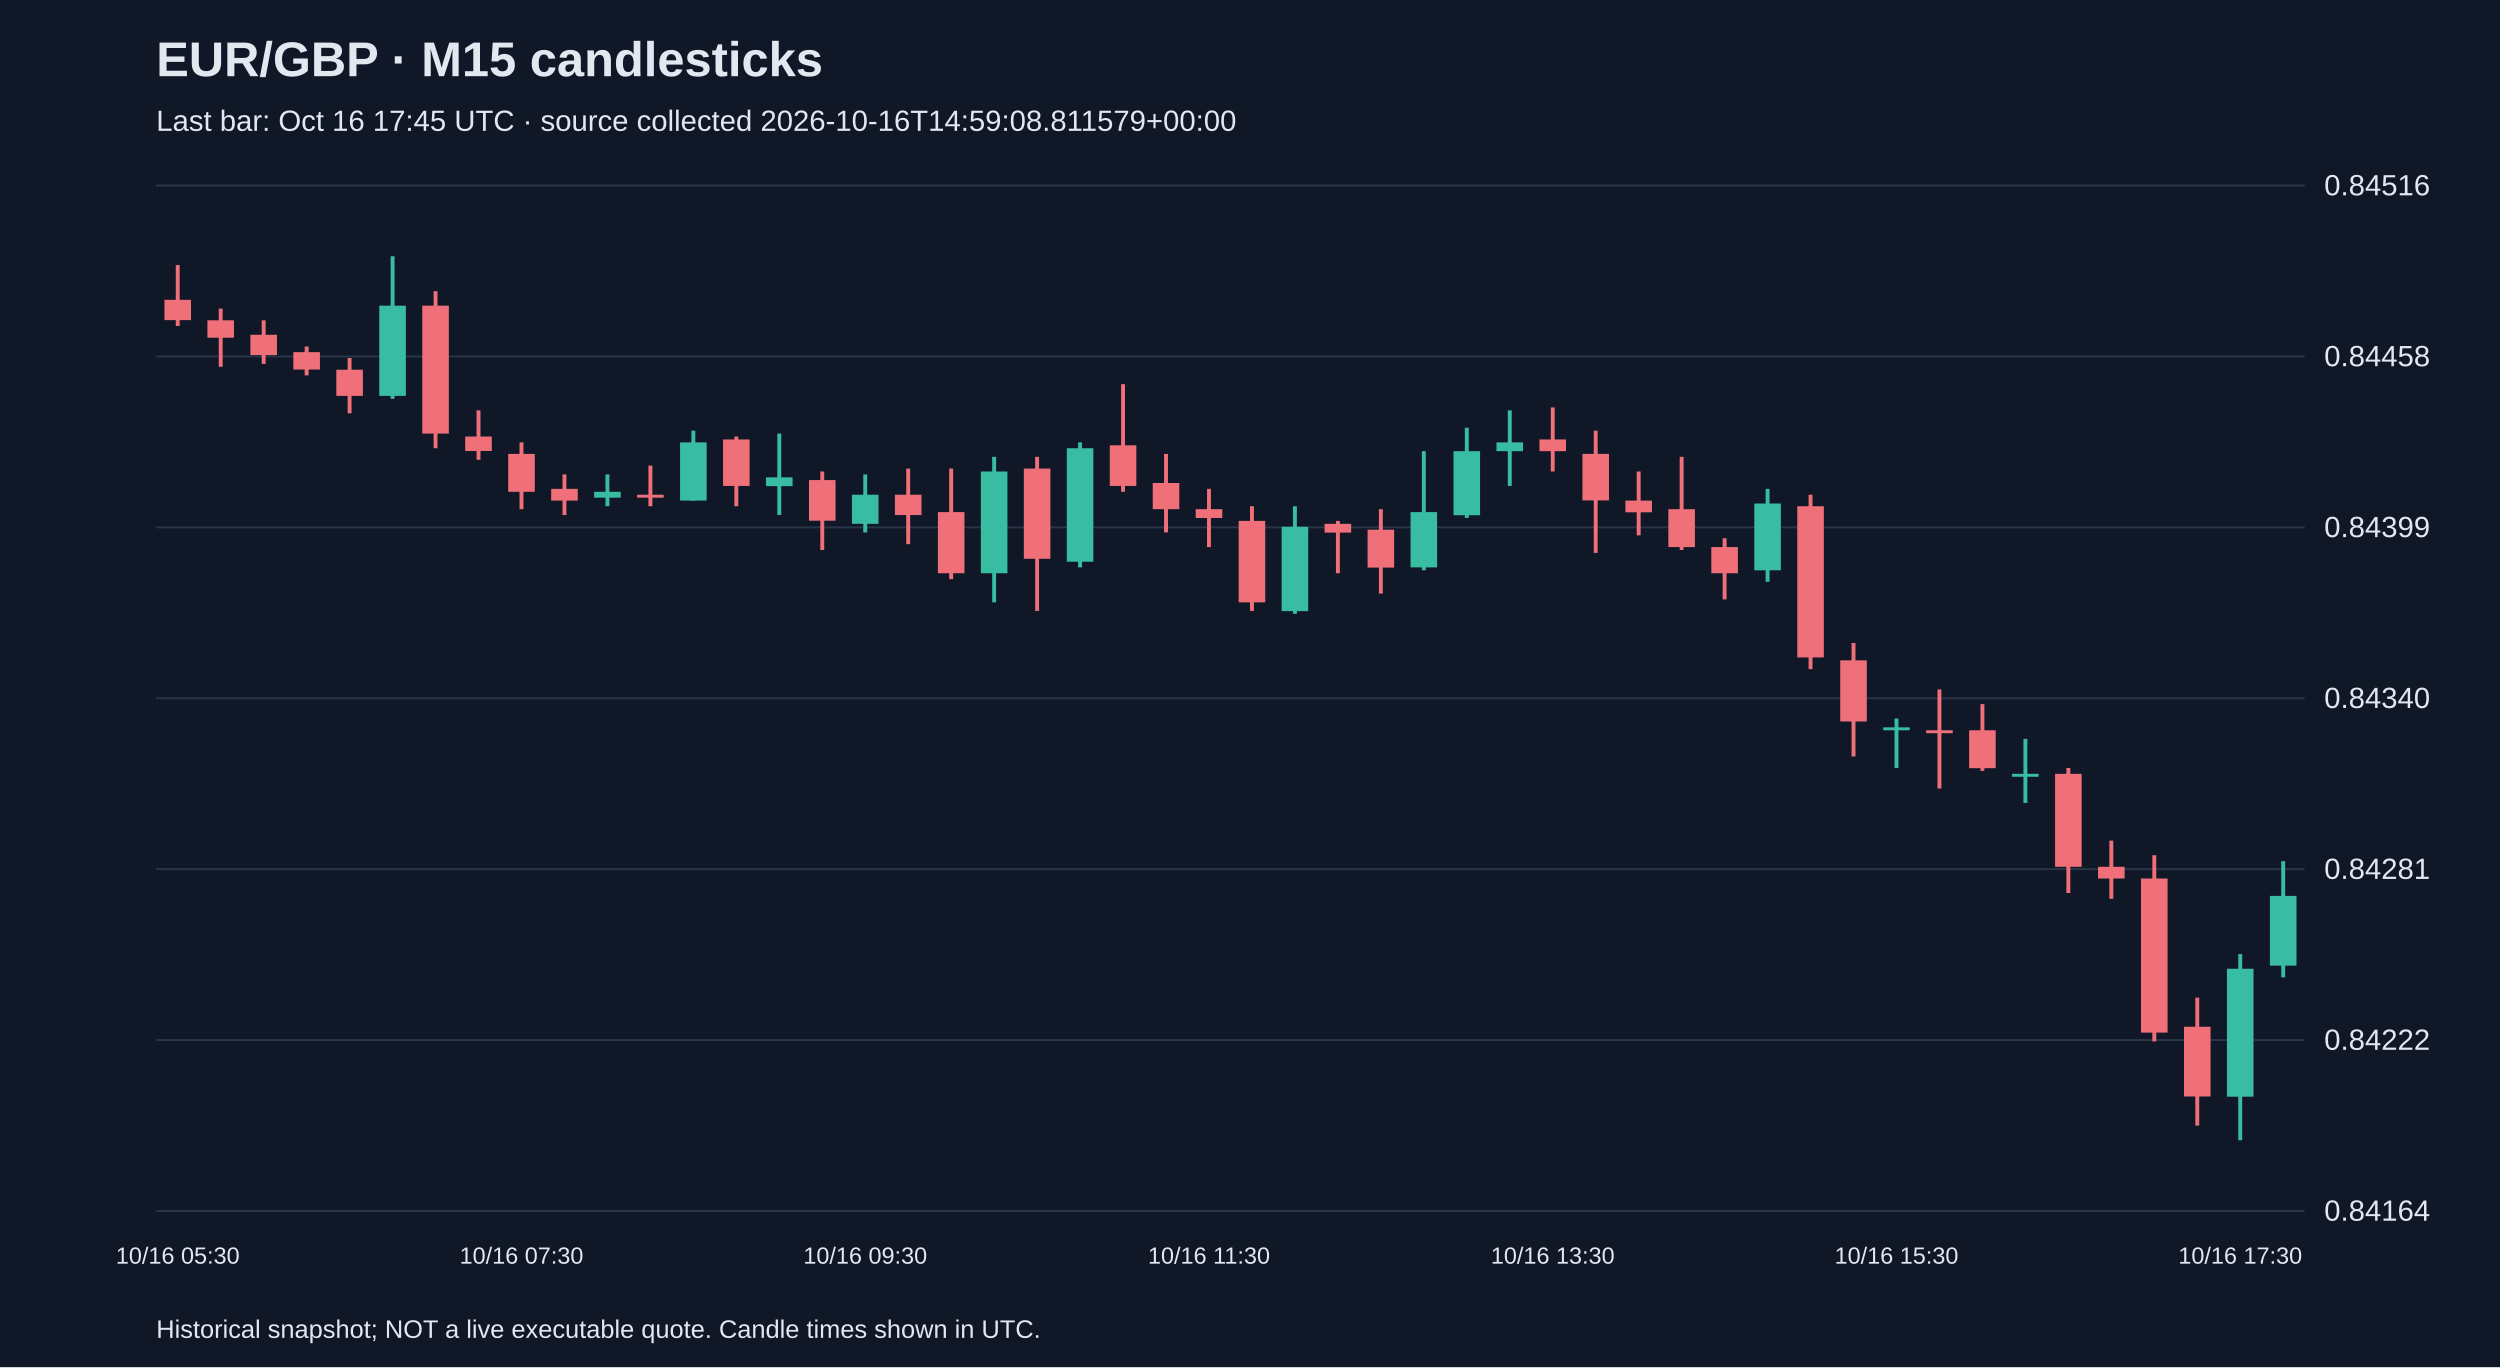
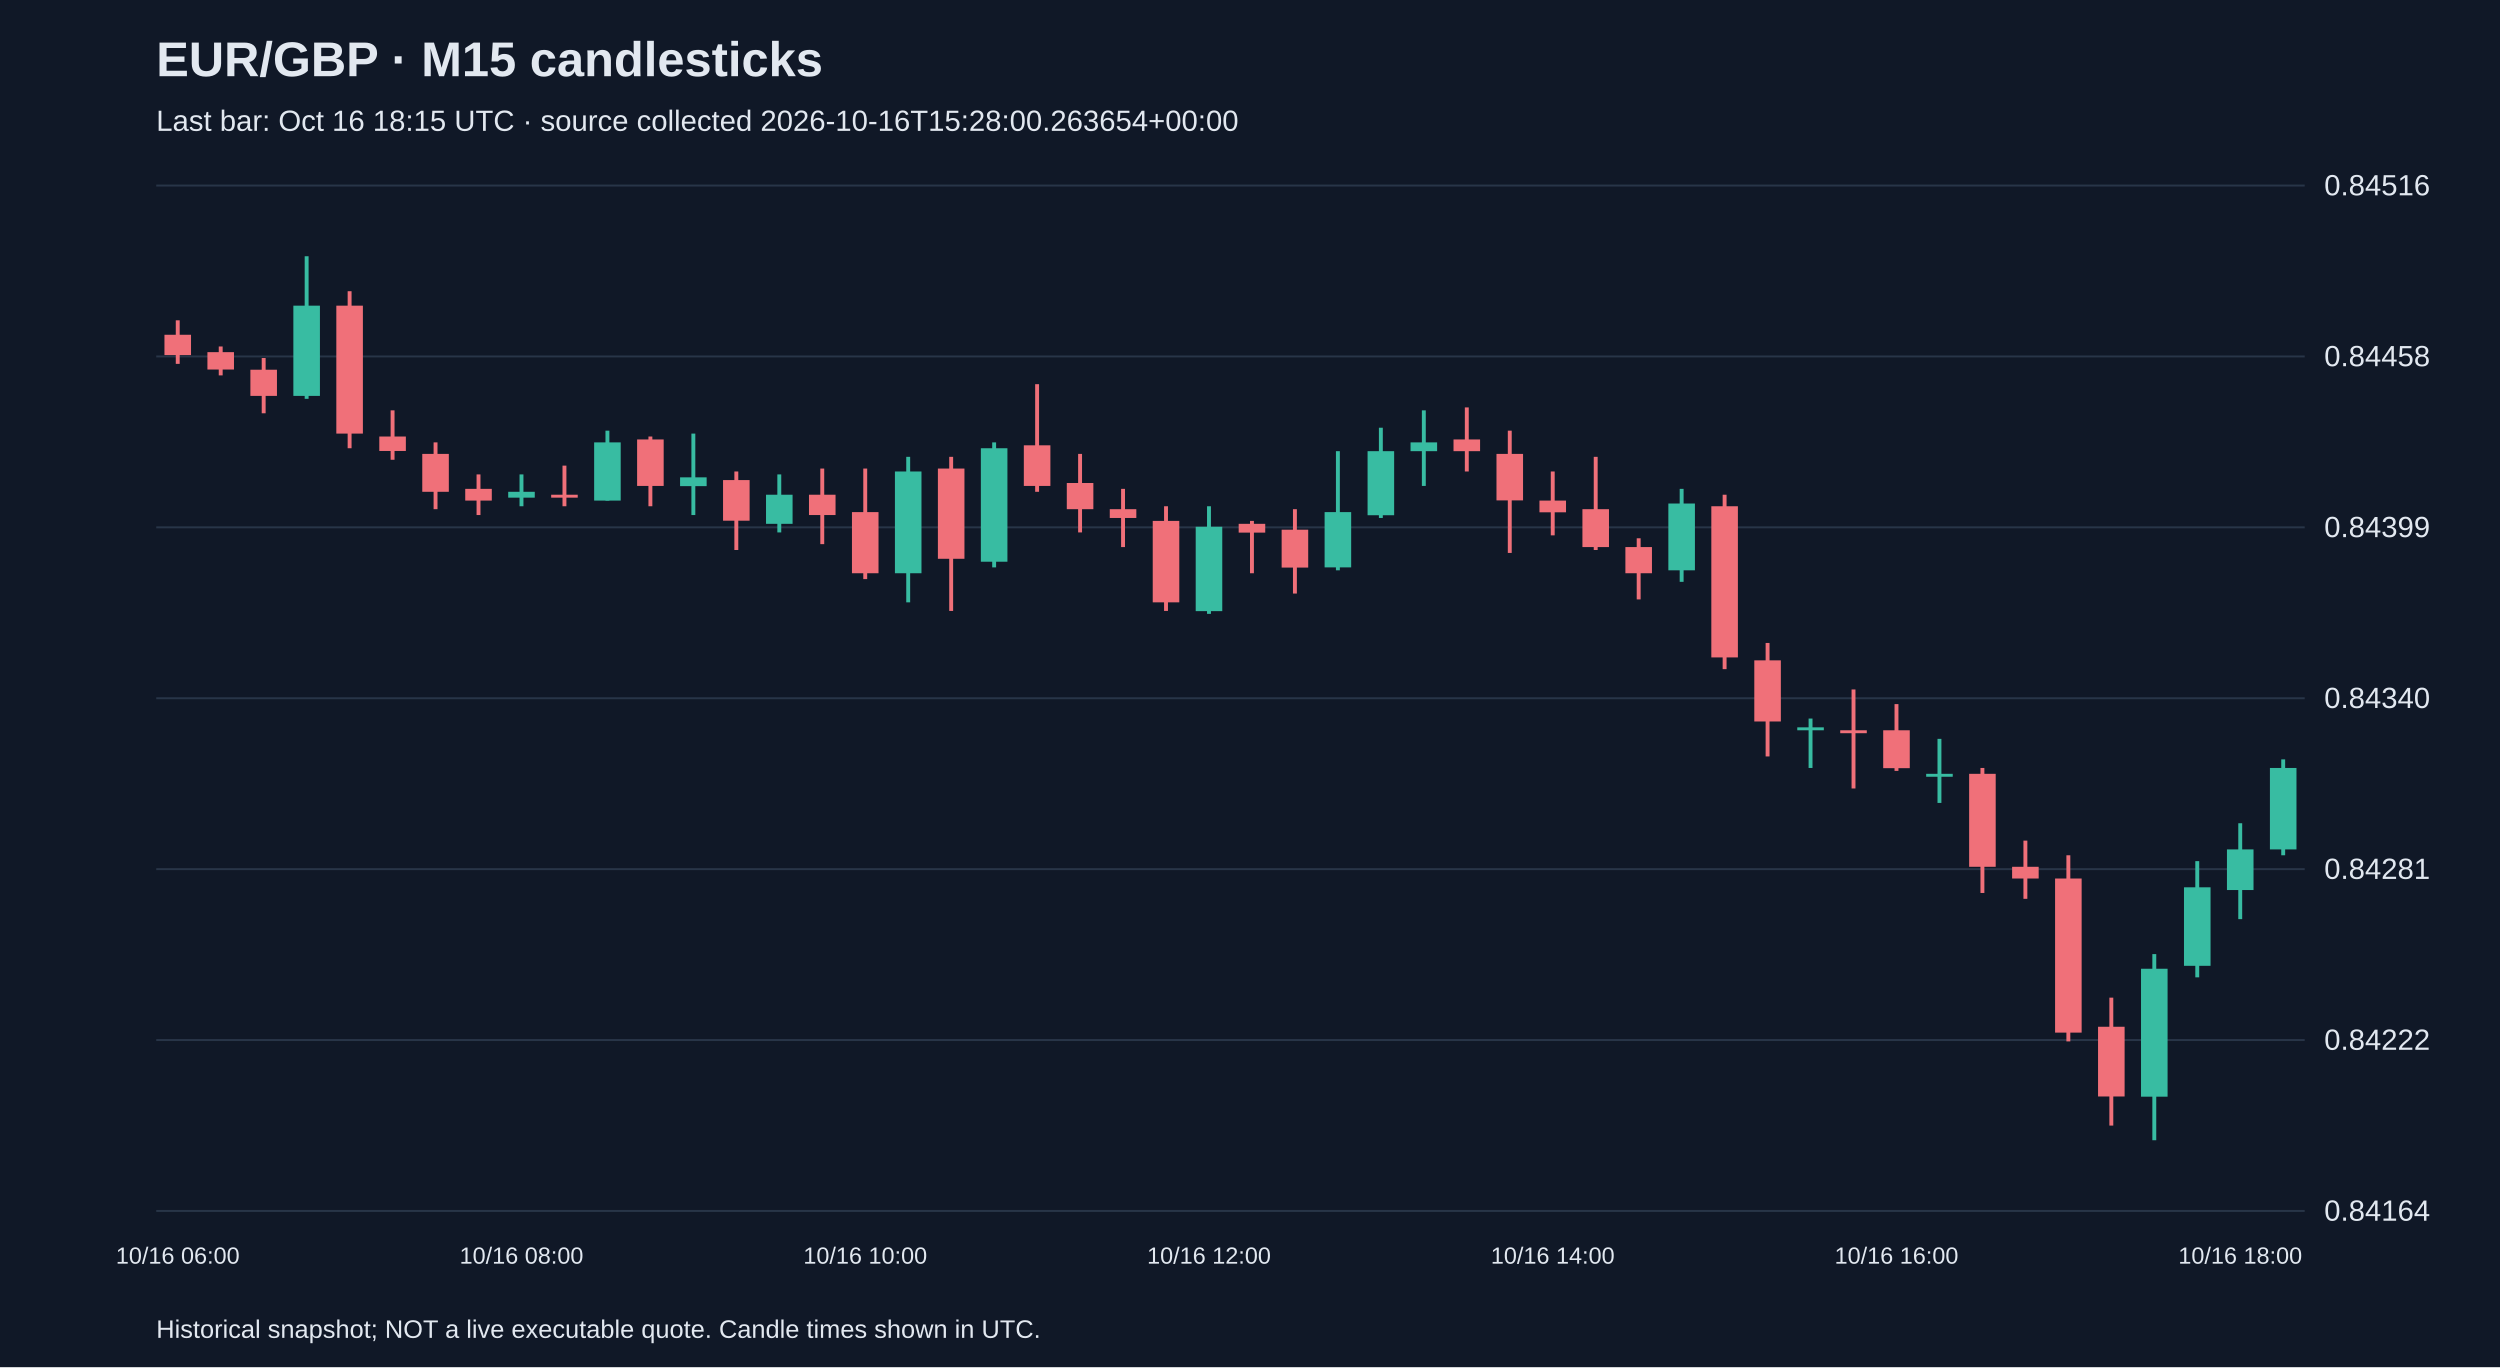
<svg xmlns="http://www.w3.org/2000/svg" viewBox="0 0 1280 700">
  <rect width="100%" height="100%" fill="#101827" />
  <style>text{font-family:Arial,sans-serif;fill:#e2e8f0}</style>
  <text x="80" y="39" font-size="25" font-weight="bold">EUR/GBP · M15 candlesticks</text>
-   <text x="80" y="67" font-size="15" fill="#a6b1c5">Last bar: Oct 16 17:45 UTC · source collected 2026-10-16T14:59:08.811579+00:00</text>
+   <text x="80" y="67" font-size="15" fill="#a6b1c5">Last bar: Oct 16 18:15 UTC · source collected 2026-10-16T15:28:00.263654+00:00</text>
  <line x1="80" y1="620.0" x2="1180" y2="620.0" stroke="#283548" />
  <text x="1190" y="625.0" font-size="15">0.84164</text>
  <line x1="80" y1="532.5" x2="1180" y2="532.5" stroke="#283548" />
  <text x="1190" y="537.5" font-size="15">0.84222</text>
  <line x1="80" y1="445.0" x2="1180" y2="445.0" stroke="#283548" />
  <text x="1190" y="450.0" font-size="15">0.84281</text>
  <line x1="80" y1="357.5" x2="1180" y2="357.5" stroke="#283548" />
  <text x="1190" y="362.5" font-size="15">0.84340</text>
  <line x1="80" y1="270.0" x2="1180" y2="270.0" stroke="#283548" />
  <text x="1190" y="275.0" font-size="15">0.84399</text>
  <line x1="80" y1="182.5" x2="1180" y2="182.5" stroke="#283548" />
  <text x="1190" y="187.5" font-size="15">0.84458</text>
  <line x1="80" y1="95.0" x2="1180" y2="95.0" stroke="#283548" />
  <text x="1190" y="100.0" font-size="15">0.84516</text>
-   <line x1="91.0" y1="135.7" x2="91.0" y2="166.9" stroke="#f07079" stroke-width="2" />
-   <rect x="84.2" y="153.5" width="13.6" height="10.4" fill="#f07079" />
-   <text x="91.0" y="647" text-anchor="middle" font-size="12">10/16 05:30</text>
-   <line x1="113.0" y1="158.0" x2="113.0" y2="187.8" stroke="#f07079" stroke-width="2" />
-   <rect x="106.2" y="164.0" width="13.6" height="8.9" fill="#f07079" />
-   <line x1="135.0" y1="164.0" x2="135.0" y2="186.3" stroke="#f07079" stroke-width="2" />
-   <rect x="128.2" y="171.4" width="13.6" height="10.4" fill="#f07079" />
-   <line x1="157.0" y1="177.4" x2="157.0" y2="192.2" stroke="#f07079" stroke-width="2" />
-   <rect x="150.2" y="180.3" width="13.6" height="8.9" fill="#f07079" />
-   <line x1="179.0" y1="183.3" x2="179.0" y2="211.6" stroke="#f07079" stroke-width="2" />
-   <rect x="172.2" y="189.3" width="13.6" height="13.4" fill="#f07079" />
-   <line x1="201.0" y1="131.2" x2="201.0" y2="204.2" stroke="#38bca2" stroke-width="2" />
-   <rect x="194.2" y="156.5" width="13.6" height="46.2" fill="#38bca2" />
-   <line x1="223.0" y1="149.1" x2="223.0" y2="229.5" stroke="#f07079" stroke-width="2" />
-   <rect x="216.2" y="156.5" width="13.6" height="65.5" fill="#f07079" />
-   <line x1="245.0" y1="210.1" x2="245.0" y2="235.4" stroke="#f07079" stroke-width="2" />
-   <rect x="238.2" y="223.5" width="13.6" height="7.4" fill="#f07079" />
-   <line x1="267.0" y1="226.5" x2="267.0" y2="260.7" stroke="#f07079" stroke-width="2" />
-   <rect x="260.2" y="232.4" width="13.6" height="19.4" fill="#f07079" />
-   <text x="267.0" y="647" text-anchor="middle" font-size="12">10/16 07:30</text>
-   <line x1="289.0" y1="242.9" x2="289.0" y2="263.7" stroke="#f07079" stroke-width="2" />
-   <rect x="282.2" y="250.3" width="13.6" height="6.0" fill="#f07079" />
-   <line x1="311.0" y1="242.9" x2="311.0" y2="259.2" stroke="#38bca2" stroke-width="2" />
-   <rect x="304.2" y="251.8" width="13.6" height="3.0" fill="#38bca2" />
-   <line x1="333.0" y1="238.4" x2="333.0" y2="259.2" stroke="#f07079" stroke-width="2" />
-   <rect x="326.2" y="253.3" width="13.6" height="1.5" fill="#f07079" />
-   <line x1="355.0" y1="220.5" x2="355.0" y2="256.3" stroke="#38bca2" stroke-width="2" />
-   <rect x="348.2" y="226.5" width="13.6" height="29.8" fill="#38bca2" />
-   <line x1="377.0" y1="223.5" x2="377.0" y2="259.2" stroke="#f07079" stroke-width="2" />
-   <rect x="370.2" y="225.0" width="13.6" height="23.8" fill="#f07079" />
-   <line x1="399.0" y1="222.0" x2="399.0" y2="263.7" stroke="#38bca2" stroke-width="2" />
-   <rect x="392.2" y="244.4" width="13.6" height="4.5" fill="#38bca2" />
-   <line x1="421.0" y1="241.4" x2="421.0" y2="281.6" stroke="#f07079" stroke-width="2" />
-   <rect x="414.2" y="245.8" width="13.6" height="20.8" fill="#f07079" />
-   <line x1="443.0" y1="242.9" x2="443.0" y2="272.6" stroke="#38bca2" stroke-width="2" />
-   <rect x="436.2" y="253.3" width="13.6" height="14.9" fill="#38bca2" />
-   <text x="443.0" y="647" text-anchor="middle" font-size="12">10/16 09:30</text>
-   <line x1="465.0" y1="239.9" x2="465.0" y2="278.6" stroke="#f07079" stroke-width="2" />
-   <rect x="458.2" y="253.3" width="13.6" height="10.4" fill="#f07079" />
-   <line x1="487.0" y1="239.9" x2="487.0" y2="296.5" stroke="#f07079" stroke-width="2" />
-   <rect x="480.2" y="262.2" width="13.6" height="31.3" fill="#f07079" />
-   <line x1="509.0" y1="233.9" x2="509.0" y2="308.4" stroke="#38bca2" stroke-width="2" />
-   <rect x="502.2" y="241.4" width="13.6" height="52.1" fill="#38bca2" />
-   <line x1="531.0" y1="233.9" x2="531.0" y2="312.8" stroke="#f07079" stroke-width="2" />
-   <rect x="524.2" y="239.9" width="13.6" height="46.2" fill="#f07079" />
-   <line x1="553.0" y1="226.5" x2="553.0" y2="290.5" stroke="#38bca2" stroke-width="2" />
-   <rect x="546.2" y="229.5" width="13.6" height="58.1" fill="#38bca2" />
-   <line x1="575.0" y1="196.7" x2="575.0" y2="251.8" stroke="#f07079" stroke-width="2" />
-   <rect x="568.2" y="228.0" width="13.6" height="20.8" fill="#f07079" />
-   <line x1="597.0" y1="232.4" x2="597.0" y2="272.6" stroke="#f07079" stroke-width="2" />
-   <rect x="590.2" y="247.3" width="13.6" height="13.4" fill="#f07079" />
-   <line x1="619.0" y1="250.3" x2="619.0" y2="280.1" stroke="#f07079" stroke-width="2" />
-   <rect x="612.2" y="260.7" width="13.6" height="4.5" fill="#f07079" />
-   <text x="619.0" y="647" text-anchor="middle" font-size="12">10/16 11:30</text>
-   <line x1="641.0" y1="259.2" x2="641.0" y2="312.8" stroke="#f07079" stroke-width="2" />
-   <rect x="634.2" y="266.7" width="13.6" height="41.7" fill="#f07079" />
-   <line x1="663.0" y1="259.2" x2="663.0" y2="314.3" stroke="#38bca2" stroke-width="2" />
-   <rect x="656.2" y="269.7" width="13.6" height="43.2" fill="#38bca2" />
-   <line x1="685.0" y1="266.7" x2="685.0" y2="293.5" stroke="#f07079" stroke-width="2" />
-   <rect x="678.2" y="268.2" width="13.6" height="4.5" fill="#f07079" />
-   <line x1="707.0" y1="260.7" x2="707.0" y2="303.9" stroke="#f07079" stroke-width="2" />
-   <rect x="700.2" y="271.2" width="13.6" height="19.4" fill="#f07079" />
-   <line x1="729.0" y1="231.0" x2="729.0" y2="292.0" stroke="#38bca2" stroke-width="2" />
-   <rect x="722.2" y="262.2" width="13.6" height="28.3" fill="#38bca2" />
-   <line x1="751.0" y1="219.0" x2="751.0" y2="265.2" stroke="#38bca2" stroke-width="2" />
-   <rect x="744.2" y="231.0" width="13.6" height="32.8" fill="#38bca2" />
-   <line x1="773.0" y1="210.1" x2="773.0" y2="248.8" stroke="#38bca2" stroke-width="2" />
-   <rect x="766.2" y="226.5" width="13.6" height="4.5" fill="#38bca2" />
-   <line x1="795.0" y1="208.6" x2="795.0" y2="241.4" stroke="#f07079" stroke-width="2" />
-   <rect x="788.2" y="225.0" width="13.6" height="6.0" fill="#f07079" />
-   <text x="795.0" y="647" text-anchor="middle" font-size="12">10/16 13:30</text>
-   <line x1="817.0" y1="220.5" x2="817.0" y2="283.1" stroke="#f07079" stroke-width="2" />
-   <rect x="810.2" y="232.4" width="13.6" height="23.8" fill="#f07079" />
-   <line x1="839.0" y1="241.4" x2="839.0" y2="274.1" stroke="#f07079" stroke-width="2" />
-   <rect x="832.2" y="256.3" width="13.6" height="6.0" fill="#f07079" />
-   <line x1="861.0" y1="233.9" x2="861.0" y2="281.6" stroke="#f07079" stroke-width="2" />
-   <rect x="854.2" y="260.7" width="13.6" height="19.4" fill="#f07079" />
-   <line x1="883.0" y1="275.6" x2="883.0" y2="306.9" stroke="#f07079" stroke-width="2" />
-   <rect x="876.2" y="280.1" width="13.6" height="13.4" fill="#f07079" />
-   <line x1="905.0" y1="250.3" x2="905.0" y2="297.9" stroke="#38bca2" stroke-width="2" />
-   <rect x="898.2" y="257.8" width="13.6" height="34.2" fill="#38bca2" />
-   <line x1="927.0" y1="253.3" x2="927.0" y2="342.6" stroke="#f07079" stroke-width="2" />
-   <rect x="920.2" y="259.2" width="13.6" height="77.4" fill="#f07079" />
-   <line x1="949.0" y1="329.2" x2="949.0" y2="387.3" stroke="#f07079" stroke-width="2" />
-   <rect x="942.2" y="338.1" width="13.6" height="31.3" fill="#f07079" />
-   <line x1="971.0" y1="367.9" x2="971.0" y2="393.2" stroke="#38bca2" stroke-width="2" />
-   <rect x="964.2" y="372.4" width="13.6" height="1.5" fill="#38bca2" />
-   <text x="971.0" y="647" text-anchor="middle" font-size="12">10/16 15:30</text>
-   <line x1="993.0" y1="353.0" x2="993.0" y2="403.7" stroke="#f07079" stroke-width="2" />
-   <rect x="986.2" y="373.9" width="13.6" height="1.5" fill="#f07079" />
-   <line x1="1015.0" y1="360.5" x2="1015.0" y2="394.7" stroke="#f07079" stroke-width="2" />
-   <rect x="1008.2" y="373.9" width="13.6" height="19.4" fill="#f07079" />
-   <line x1="1037.0" y1="378.3" x2="1037.0" y2="411.1" stroke="#38bca2" stroke-width="2" />
-   <rect x="1030.2" y="396.2" width="13.6" height="1.5" fill="#38bca2" />
-   <line x1="1059.0" y1="393.2" x2="1059.0" y2="457.2" stroke="#f07079" stroke-width="2" />
-   <rect x="1052.2" y="396.2" width="13.6" height="47.6" fill="#f07079" />
-   <line x1="1081.0" y1="430.4" x2="1081.0" y2="460.2" stroke="#f07079" stroke-width="2" />
-   <rect x="1074.2" y="443.8" width="13.6" height="6.0" fill="#f07079" />
-   <line x1="1103.0" y1="437.9" x2="1103.0" y2="533.2" stroke="#f07079" stroke-width="2" />
-   <rect x="1096.2" y="449.8" width="13.6" height="78.9" fill="#f07079" />
-   <line x1="1125.0" y1="510.8" x2="1125.0" y2="576.3" stroke="#f07079" stroke-width="2" />
-   <rect x="1118.2" y="525.7" width="13.6" height="35.7" fill="#f07079" />
-   <line x1="1147.0" y1="488.5" x2="1147.0" y2="583.8" stroke="#38bca2" stroke-width="2" />
-   <rect x="1140.2" y="496.0" width="13.6" height="65.5" fill="#38bca2" />
-   <text x="1147.0" y="647" text-anchor="middle" font-size="12">10/16 17:30</text>
-   <line x1="1169.0" y1="440.9" x2="1169.0" y2="500.4" stroke="#38bca2" stroke-width="2" />
-   <rect x="1162.2" y="458.7" width="13.6" height="35.7" fill="#38bca2" />
+   <line x1="91.0" y1="164.0" x2="91.0" y2="186.3" stroke="#f07079" stroke-width="2" />
+   <rect x="84.2" y="171.4" width="13.6" height="10.4" fill="#f07079" />
+   <text x="91.0" y="647" text-anchor="middle" font-size="12">10/16 06:00</text>
+   <line x1="113.0" y1="177.4" x2="113.0" y2="192.2" stroke="#f07079" stroke-width="2" />
+   <rect x="106.2" y="180.3" width="13.6" height="8.9" fill="#f07079" />
+   <line x1="135.0" y1="183.3" x2="135.0" y2="211.6" stroke="#f07079" stroke-width="2" />
+   <rect x="128.2" y="189.3" width="13.6" height="13.4" fill="#f07079" />
+   <line x1="157.0" y1="131.2" x2="157.0" y2="204.2" stroke="#38bca2" stroke-width="2" />
+   <rect x="150.2" y="156.5" width="13.6" height="46.2" fill="#38bca2" />
+   <line x1="179.0" y1="149.1" x2="179.0" y2="229.5" stroke="#f07079" stroke-width="2" />
+   <rect x="172.2" y="156.5" width="13.6" height="65.5" fill="#f07079" />
+   <line x1="201.0" y1="210.1" x2="201.0" y2="235.4" stroke="#f07079" stroke-width="2" />
+   <rect x="194.2" y="223.5" width="13.6" height="7.4" fill="#f07079" />
+   <line x1="223.0" y1="226.5" x2="223.0" y2="260.7" stroke="#f07079" stroke-width="2" />
+   <rect x="216.2" y="232.4" width="13.6" height="19.4" fill="#f07079" />
+   <line x1="245.0" y1="242.9" x2="245.0" y2="263.7" stroke="#f07079" stroke-width="2" />
+   <rect x="238.2" y="250.3" width="13.6" height="6.0" fill="#f07079" />
+   <line x1="267.0" y1="242.9" x2="267.0" y2="259.2" stroke="#38bca2" stroke-width="2" />
+   <rect x="260.2" y="251.8" width="13.6" height="3.0" fill="#38bca2" />
+   <text x="267.0" y="647" text-anchor="middle" font-size="12">10/16 08:00</text>
+   <line x1="289.0" y1="238.4" x2="289.0" y2="259.2" stroke="#f07079" stroke-width="2" />
+   <rect x="282.2" y="253.3" width="13.6" height="1.5" fill="#f07079" />
+   <line x1="311.0" y1="220.5" x2="311.0" y2="256.3" stroke="#38bca2" stroke-width="2" />
+   <rect x="304.2" y="226.5" width="13.6" height="29.8" fill="#38bca2" />
+   <line x1="333.0" y1="223.5" x2="333.0" y2="259.2" stroke="#f07079" stroke-width="2" />
+   <rect x="326.2" y="225.0" width="13.6" height="23.8" fill="#f07079" />
+   <line x1="355.0" y1="222.0" x2="355.0" y2="263.7" stroke="#38bca2" stroke-width="2" />
+   <rect x="348.2" y="244.4" width="13.6" height="4.5" fill="#38bca2" />
+   <line x1="377.0" y1="241.4" x2="377.0" y2="281.6" stroke="#f07079" stroke-width="2" />
+   <rect x="370.2" y="245.8" width="13.6" height="20.8" fill="#f07079" />
+   <line x1="399.0" y1="242.9" x2="399.0" y2="272.6" stroke="#38bca2" stroke-width="2" />
+   <rect x="392.2" y="253.3" width="13.6" height="14.9" fill="#38bca2" />
+   <line x1="421.0" y1="239.9" x2="421.0" y2="278.6" stroke="#f07079" stroke-width="2" />
+   <rect x="414.2" y="253.3" width="13.6" height="10.4" fill="#f07079" />
+   <line x1="443.0" y1="239.9" x2="443.0" y2="296.5" stroke="#f07079" stroke-width="2" />
+   <rect x="436.2" y="262.2" width="13.6" height="31.3" fill="#f07079" />
+   <text x="443.0" y="647" text-anchor="middle" font-size="12">10/16 10:00</text>
+   <line x1="465.0" y1="233.9" x2="465.0" y2="308.4" stroke="#38bca2" stroke-width="2" />
+   <rect x="458.2" y="241.4" width="13.6" height="52.1" fill="#38bca2" />
+   <line x1="487.0" y1="233.9" x2="487.0" y2="312.8" stroke="#f07079" stroke-width="2" />
+   <rect x="480.2" y="239.9" width="13.6" height="46.2" fill="#f07079" />
+   <line x1="509.0" y1="226.5" x2="509.0" y2="290.5" stroke="#38bca2" stroke-width="2" />
+   <rect x="502.2" y="229.5" width="13.6" height="58.1" fill="#38bca2" />
+   <line x1="531.0" y1="196.7" x2="531.0" y2="251.8" stroke="#f07079" stroke-width="2" />
+   <rect x="524.2" y="228.0" width="13.6" height="20.8" fill="#f07079" />
+   <line x1="553.0" y1="232.4" x2="553.0" y2="272.6" stroke="#f07079" stroke-width="2" />
+   <rect x="546.2" y="247.3" width="13.6" height="13.4" fill="#f07079" />
+   <line x1="575.0" y1="250.3" x2="575.0" y2="280.1" stroke="#f07079" stroke-width="2" />
+   <rect x="568.2" y="260.7" width="13.6" height="4.5" fill="#f07079" />
+   <line x1="597.0" y1="259.2" x2="597.0" y2="312.8" stroke="#f07079" stroke-width="2" />
+   <rect x="590.2" y="266.7" width="13.6" height="41.7" fill="#f07079" />
+   <line x1="619.0" y1="259.2" x2="619.0" y2="314.3" stroke="#38bca2" stroke-width="2" />
+   <rect x="612.2" y="269.7" width="13.6" height="43.2" fill="#38bca2" />
+   <text x="619.0" y="647" text-anchor="middle" font-size="12">10/16 12:00</text>
+   <line x1="641.0" y1="266.7" x2="641.0" y2="293.5" stroke="#f07079" stroke-width="2" />
+   <rect x="634.2" y="268.2" width="13.6" height="4.5" fill="#f07079" />
+   <line x1="663.0" y1="260.7" x2="663.0" y2="303.9" stroke="#f07079" stroke-width="2" />
+   <rect x="656.2" y="271.2" width="13.6" height="19.4" fill="#f07079" />
+   <line x1="685.0" y1="231.0" x2="685.0" y2="292.0" stroke="#38bca2" stroke-width="2" />
+   <rect x="678.2" y="262.2" width="13.6" height="28.3" fill="#38bca2" />
+   <line x1="707.0" y1="219.0" x2="707.0" y2="265.2" stroke="#38bca2" stroke-width="2" />
+   <rect x="700.2" y="231.0" width="13.6" height="32.8" fill="#38bca2" />
+   <line x1="729.0" y1="210.1" x2="729.0" y2="248.8" stroke="#38bca2" stroke-width="2" />
+   <rect x="722.2" y="226.5" width="13.6" height="4.5" fill="#38bca2" />
+   <line x1="751.0" y1="208.6" x2="751.0" y2="241.4" stroke="#f07079" stroke-width="2" />
+   <rect x="744.2" y="225.0" width="13.6" height="6.0" fill="#f07079" />
+   <line x1="773.0" y1="220.5" x2="773.0" y2="283.1" stroke="#f07079" stroke-width="2" />
+   <rect x="766.2" y="232.4" width="13.6" height="23.8" fill="#f07079" />
+   <line x1="795.0" y1="241.4" x2="795.0" y2="274.1" stroke="#f07079" stroke-width="2" />
+   <rect x="788.2" y="256.3" width="13.6" height="6.0" fill="#f07079" />
+   <text x="795.0" y="647" text-anchor="middle" font-size="12">10/16 14:00</text>
+   <line x1="817.0" y1="233.9" x2="817.0" y2="281.6" stroke="#f07079" stroke-width="2" />
+   <rect x="810.2" y="260.7" width="13.6" height="19.4" fill="#f07079" />
+   <line x1="839.0" y1="275.6" x2="839.0" y2="306.9" stroke="#f07079" stroke-width="2" />
+   <rect x="832.2" y="280.1" width="13.6" height="13.4" fill="#f07079" />
+   <line x1="861.0" y1="250.3" x2="861.0" y2="297.9" stroke="#38bca2" stroke-width="2" />
+   <rect x="854.2" y="257.8" width="13.6" height="34.2" fill="#38bca2" />
+   <line x1="883.0" y1="253.3" x2="883.0" y2="342.6" stroke="#f07079" stroke-width="2" />
+   <rect x="876.2" y="259.2" width="13.6" height="77.4" fill="#f07079" />
+   <line x1="905.0" y1="329.2" x2="905.0" y2="387.3" stroke="#f07079" stroke-width="2" />
+   <rect x="898.2" y="338.1" width="13.6" height="31.3" fill="#f07079" />
+   <line x1="927.0" y1="367.9" x2="927.0" y2="393.2" stroke="#38bca2" stroke-width="2" />
+   <rect x="920.2" y="372.4" width="13.6" height="1.5" fill="#38bca2" />
+   <line x1="949.0" y1="353.0" x2="949.0" y2="403.7" stroke="#f07079" stroke-width="2" />
+   <rect x="942.2" y="373.9" width="13.6" height="1.5" fill="#f07079" />
+   <line x1="971.0" y1="360.5" x2="971.0" y2="394.7" stroke="#f07079" stroke-width="2" />
+   <rect x="964.2" y="373.9" width="13.6" height="19.4" fill="#f07079" />
+   <text x="971.0" y="647" text-anchor="middle" font-size="12">10/16 16:00</text>
+   <line x1="993.0" y1="378.3" x2="993.0" y2="411.1" stroke="#38bca2" stroke-width="2" />
+   <rect x="986.2" y="396.2" width="13.6" height="1.5" fill="#38bca2" />
+   <line x1="1015.0" y1="393.2" x2="1015.0" y2="457.2" stroke="#f07079" stroke-width="2" />
+   <rect x="1008.2" y="396.2" width="13.6" height="47.6" fill="#f07079" />
+   <line x1="1037.0" y1="430.4" x2="1037.0" y2="460.2" stroke="#f07079" stroke-width="2" />
+   <rect x="1030.2" y="443.8" width="13.6" height="6.0" fill="#f07079" />
+   <line x1="1059.0" y1="437.9" x2="1059.0" y2="533.2" stroke="#f07079" stroke-width="2" />
+   <rect x="1052.2" y="449.8" width="13.6" height="78.9" fill="#f07079" />
+   <line x1="1081.0" y1="510.8" x2="1081.0" y2="576.3" stroke="#f07079" stroke-width="2" />
+   <rect x="1074.2" y="525.7" width="13.6" height="35.7" fill="#f07079" />
+   <line x1="1103.0" y1="488.5" x2="1103.0" y2="583.8" stroke="#38bca2" stroke-width="2" />
+   <rect x="1096.2" y="496.0" width="13.6" height="65.5" fill="#38bca2" />
+   <line x1="1125.0" y1="440.9" x2="1125.0" y2="500.4" stroke="#38bca2" stroke-width="2" />
+   <rect x="1118.2" y="454.3" width="13.6" height="40.2" fill="#38bca2" />
+   <line x1="1147.0" y1="421.5" x2="1147.0" y2="470.6" stroke="#38bca2" stroke-width="2" />
+   <rect x="1140.2" y="434.9" width="13.6" height="20.8" fill="#38bca2" />
+   <text x="1147.0" y="647" text-anchor="middle" font-size="12">10/16 18:00</text>
+   <line x1="1169.0" y1="388.8" x2="1169.0" y2="437.9" stroke="#38bca2" stroke-width="2" />
+   <rect x="1162.2" y="393.2" width="13.6" height="41.7" fill="#38bca2" />
  <text x="80" y="685" font-size="13">Historical snapshot; NOT a live executable quote. Candle times shown in UTC.</text>
</svg>
